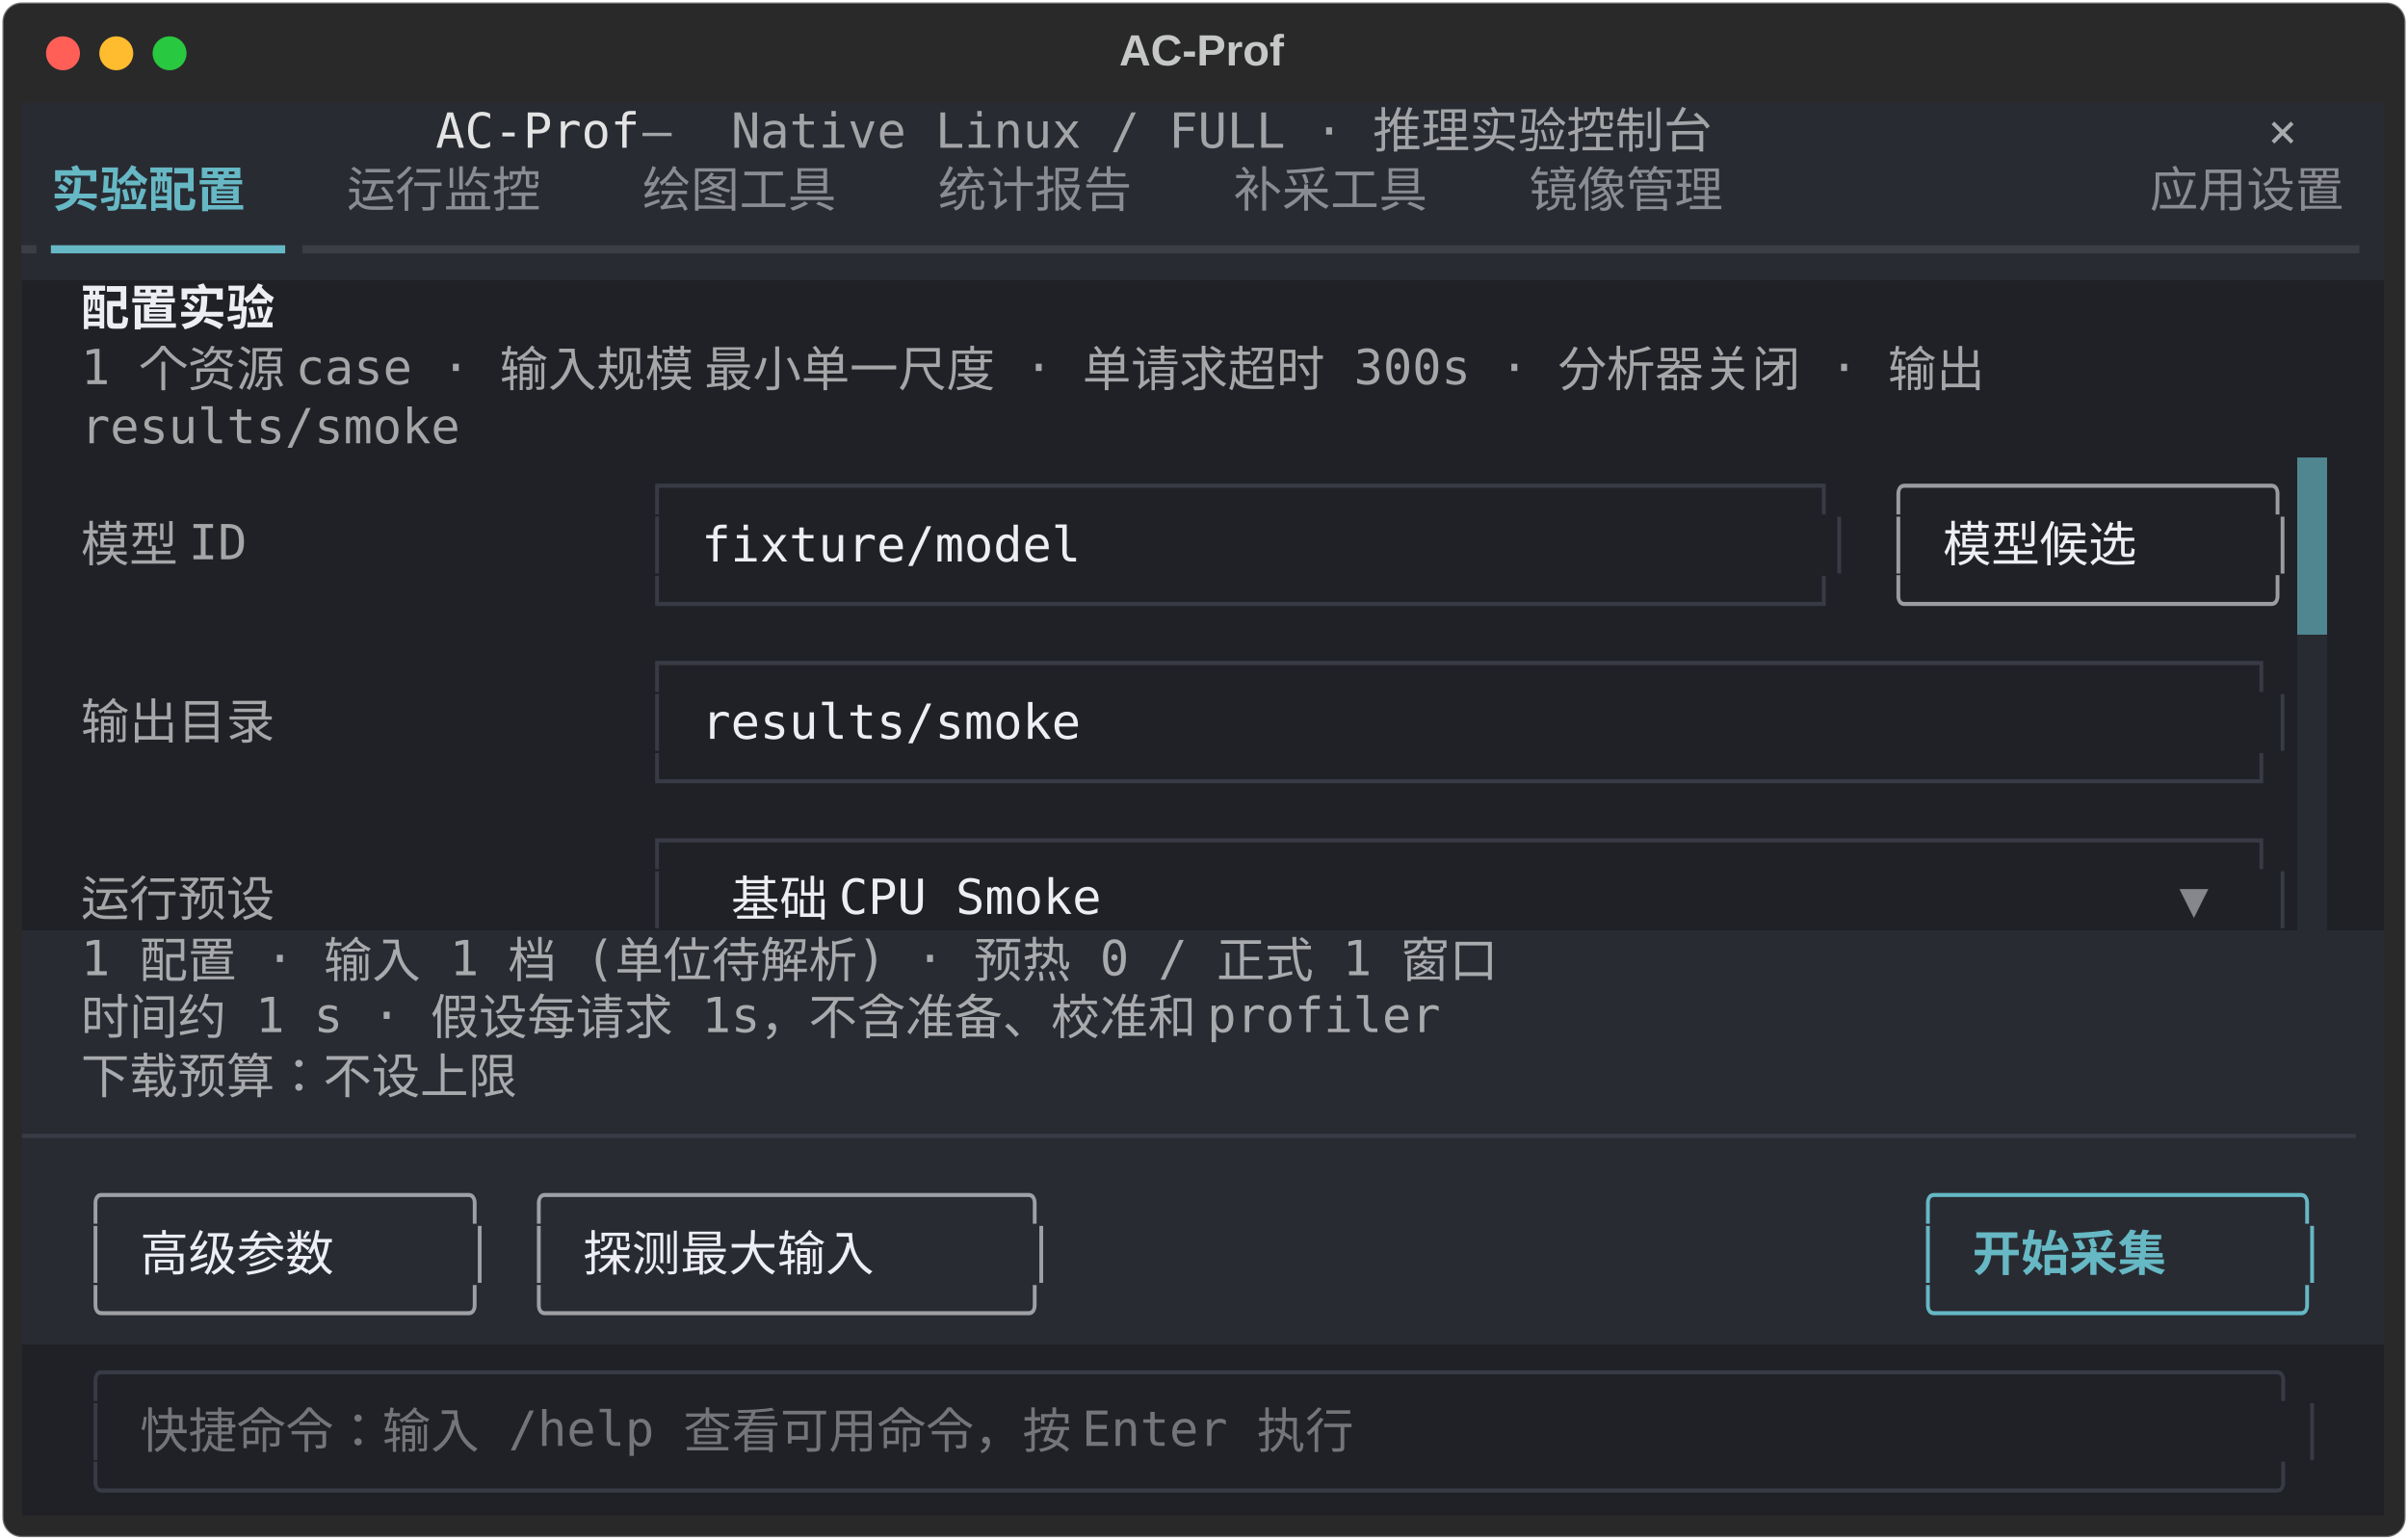
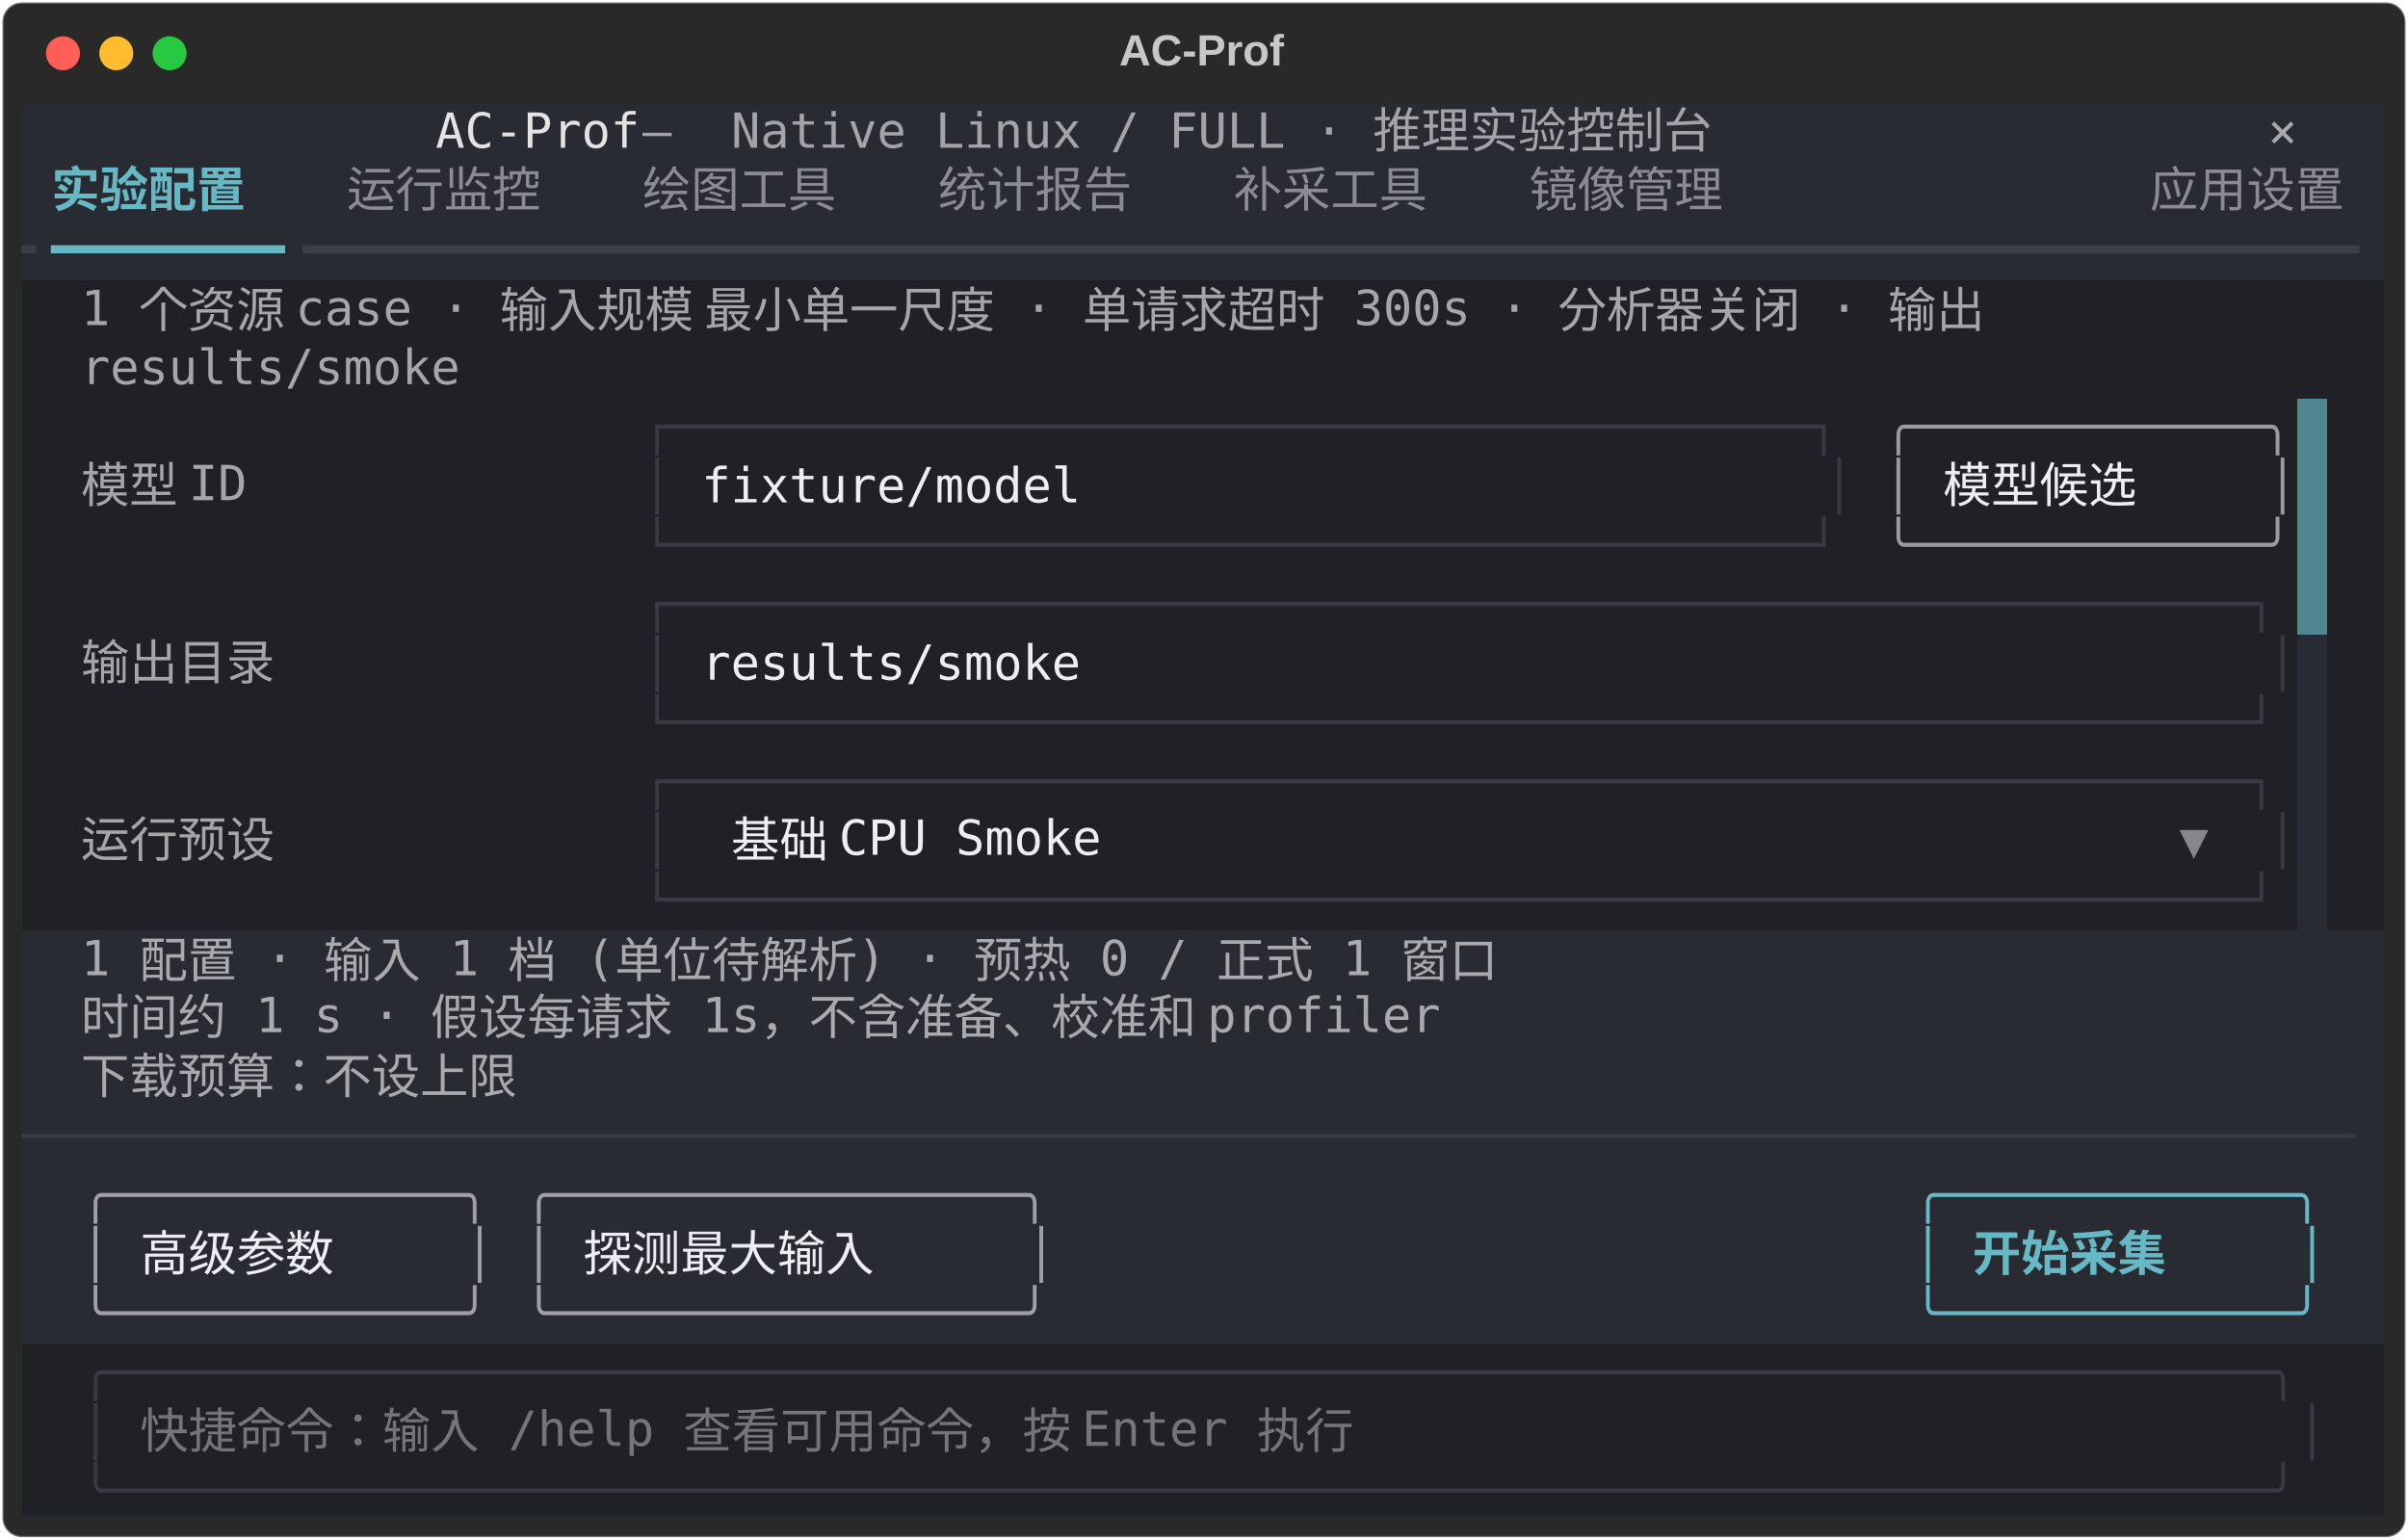
<svg xmlns="http://www.w3.org/2000/svg" class="rich-terminal" viewBox="0 0 994 635.6">
  <style>

    @font-face {
        font-family: "Fira Code";
        src: local("FiraCode-Regular"),
                url("https://cdnjs.cloudflare.com/ajax/libs/firacode/6.2.0/woff2/FiraCode-Regular.woff2") format("woff2"),
                url("https://cdnjs.cloudflare.com/ajax/libs/firacode/6.2.0/woff/FiraCode-Regular.woff") format("woff");
        font-style: normal;
        font-weight: 400;
    }
    @font-face {
        font-family: "Fira Code";
        src: local("FiraCode-Bold"),
                url("https://cdnjs.cloudflare.com/ajax/libs/firacode/6.2.0/woff2/FiraCode-Bold.woff2") format("woff2"),
                url("https://cdnjs.cloudflare.com/ajax/libs/firacode/6.2.0/woff/FiraCode-Bold.woff") format("woff");
        font-style: bold;
        font-weight: 700;
    }

    .terminal-matrix {
        font-family: Fira Code, monospace;
        font-size: 20px;
        line-height: 24.4px;
        font-variant-east-asian: full-width;
    }

    .terminal-title {
        font-size: 18px;
        font-weight: bold;
        font-family: arial;
    }

    .terminal-r1 { fill: #e3e3e4 }
.terminal-r2 { fill: #a3a4a7 }
.terminal-r3 { fill: #c5c8c6 }
.terminal-r4 { fill: #a9aaad }
.terminal-r5 { fill: #66b8c4;font-weight: bold }
.terminal-r6 { fill: #8a8c92 }
.terminal-r7 { fill: #3c3e45 }
.terminal-r8 { fill: #66b8c4 }
- .terminal-r9 { fill: #eceef3;font-weight: bold }
- .terminal-r10 { fill: #a5a6a8 }
- .terminal-r11 { fill: #383b45 }
- .terminal-r12 { fill: #9a9ca1 }
- .terminal-r13 { fill: #eceef3 }
- .terminal-r14 { fill: #86878c }
- .terminal-r15 { fill: #9ea0a5 }
- .terminal-r16 { fill: #747578 }
+ .terminal-r9 { fill: #a5a6a8 }
+ .terminal-r10 { fill: #383b45 }
+ .terminal-r11 { fill: #9a9ca1 }
+ .terminal-r12 { fill: #eceef3 }
+ .terminal-r13 { fill: #86878c }
+ .terminal-r14 { fill: #9ea0a5 }
+ .terminal-r15 { fill: #747578 }
    </style>
  <defs>
    <clipPath id="terminal-clip-terminal">
      <rect x="0" y="0" width="975.0" height="584.6" />
    </clipPath>
    <clipPath id="terminal-line-0">
      <rect x="0" y="1.5" width="976" height="24.65" />
    </clipPath>
    <clipPath id="terminal-line-1">
      <rect x="0" y="25.9" width="976" height="24.65" />
    </clipPath>
    <clipPath id="terminal-line-2">
      <rect x="0" y="50.3" width="976" height="24.65" />
    </clipPath>
    <clipPath id="terminal-line-3">
      <rect x="0" y="74.7" width="976" height="24.65" />
    </clipPath>
    <clipPath id="terminal-line-4">
      <rect x="0" y="99.1" width="976" height="24.65" />
    </clipPath>
    <clipPath id="terminal-line-5">
      <rect x="0" y="123.5" width="976" height="24.65" />
    </clipPath>
    <clipPath id="terminal-line-6">
      <rect x="0" y="147.9" width="976" height="24.65" />
    </clipPath>
    <clipPath id="terminal-line-7">
      <rect x="0" y="172.3" width="976" height="24.65" />
    </clipPath>
    <clipPath id="terminal-line-8">
      <rect x="0" y="196.7" width="976" height="24.65" />
    </clipPath>
    <clipPath id="terminal-line-9">
      <rect x="0" y="221.1" width="976" height="24.65" />
    </clipPath>
    <clipPath id="terminal-line-10">
      <rect x="0" y="245.5" width="976" height="24.65" />
    </clipPath>
    <clipPath id="terminal-line-11">
      <rect x="0" y="269.9" width="976" height="24.65" />
    </clipPath>
    <clipPath id="terminal-line-12">
      <rect x="0" y="294.3" width="976" height="24.65" />
    </clipPath>
    <clipPath id="terminal-line-13">
      <rect x="0" y="318.7" width="976" height="24.65" />
    </clipPath>
    <clipPath id="terminal-line-14">
      <rect x="0" y="343.1" width="976" height="24.65" />
    </clipPath>
    <clipPath id="terminal-line-15">
      <rect x="0" y="367.5" width="976" height="24.65" />
    </clipPath>
    <clipPath id="terminal-line-16">
      <rect x="0" y="391.9" width="976" height="24.65" />
    </clipPath>
    <clipPath id="terminal-line-17">
      <rect x="0" y="416.3" width="976" height="24.65" />
    </clipPath>
    <clipPath id="terminal-line-18">
      <rect x="0" y="440.7" width="976" height="24.65" />
    </clipPath>
    <clipPath id="terminal-line-19">
      <rect x="0" y="465.1" width="976" height="24.65" />
    </clipPath>
    <clipPath id="terminal-line-20">
      <rect x="0" y="489.5" width="976" height="24.65" />
    </clipPath>
    <clipPath id="terminal-line-21">
      <rect x="0" y="513.9" width="976" height="24.65" />
    </clipPath>
    <clipPath id="terminal-line-22">
      <rect x="0" y="538.3" width="976" height="24.65" />
    </clipPath>
  </defs>
  <rect fill="#292929" stroke="rgba(255,255,255,0.35)" stroke-width="1" x="1" y="1" width="992" height="633.6" rx="8" />
  <text class="terminal-title" fill="#c5c8c6" text-anchor="middle" x="496" y="27">AC-Prof</text>
  <g transform="translate(26,22)">
    <circle cx="0" cy="0" r="7" fill="#ff5f57" />
    <circle cx="22" cy="0" r="7" fill="#febc2e" />
    <circle cx="44" cy="0" r="7" fill="#28c840" />
  </g>
  <g transform="translate(9, 41)" clip-path="url(#terminal-clip-terminal)">
    <rect fill="#292b32" x="0" y="1.5" width="170.8" height="24.65" shape-rendering="crispEdges" />
    <rect fill="#292b32" x="170.8" y="1.5" width="85.4" height="24.65" shape-rendering="crispEdges" />
    <rect fill="#292b32" x="256.2" y="1.5" width="36.6" height="24.65" shape-rendering="crispEdges" />
    <rect fill="#292b32" x="292.8" y="1.5" width="439.2" height="24.65" shape-rendering="crispEdges" />
    <rect fill="#292b32" x="732" y="1.5" width="183" height="24.65" shape-rendering="crispEdges" />
    <rect fill="#292b32" x="915" y="1.5" width="12.2" height="24.65" shape-rendering="crispEdges" />
    <rect fill="#292b32" x="927.2" y="1.5" width="36.6" height="24.65" shape-rendering="crispEdges" />
    <rect fill="#292b32" x="963.8" y="1.5" width="12.2" height="24.65" shape-rendering="crispEdges" />
    <rect fill="#292b32" x="0" y="25.9" width="12.2" height="24.65" shape-rendering="crispEdges" />
    <rect fill="#292b32" x="12.2" y="25.9" width="97.6" height="24.65" shape-rendering="crispEdges" />
    <rect fill="#292b32" x="109.8" y="25.9" width="24.4" height="24.65" shape-rendering="crispEdges" />
    <rect fill="#292b32" x="134.2" y="25.9" width="97.6" height="24.65" shape-rendering="crispEdges" />
    <rect fill="#292b32" x="231.8" y="25.9" width="24.4" height="24.65" shape-rendering="crispEdges" />
    <rect fill="#292b32" x="256.2" y="25.9" width="97.6" height="24.65" shape-rendering="crispEdges" />
    <rect fill="#292b32" x="353.8" y="25.9" width="24.4" height="24.65" shape-rendering="crispEdges" />
    <rect fill="#292b32" x="378.2" y="25.9" width="97.6" height="24.65" shape-rendering="crispEdges" />
    <rect fill="#292b32" x="475.8" y="25.9" width="24.4" height="24.65" shape-rendering="crispEdges" />
    <rect fill="#292b32" x="500.2" y="25.9" width="97.6" height="24.65" shape-rendering="crispEdges" />
    <rect fill="#292b32" x="597.8" y="25.9" width="24.4" height="24.65" shape-rendering="crispEdges" />
    <rect fill="#292b32" x="622.2" y="25.9" width="97.6" height="24.65" shape-rendering="crispEdges" />
    <rect fill="#292b32" x="719.8" y="25.9" width="158.6" height="24.65" shape-rendering="crispEdges" />
    <rect fill="#292b32" x="878.4" y="25.9" width="97.6" height="24.65" shape-rendering="crispEdges" />
    <rect fill="#292b32" x="0" y="50.3" width="12.2" height="24.65" shape-rendering="crispEdges" />
    <rect fill="#292b32" x="12.2" y="50.3" width="97.6" height="24.65" shape-rendering="crispEdges" />
    <rect fill="#292b32" x="109.8" y="50.3" width="866.2" height="24.65" shape-rendering="crispEdges" />
    <rect fill="#202126" x="0" y="74.7" width="24.4" height="24.65" shape-rendering="crispEdges" />
-     <rect fill="#202126" x="24.4" y="74.7" width="97.6" height="24.65" shape-rendering="crispEdges" />
-     <rect fill="#202126" x="122" y="74.7" width="854" height="24.65" shape-rendering="crispEdges" />
+     <rect fill="#202126" x="24.4" y="74.7" width="915" height="24.65" shape-rendering="crispEdges" />
+     <rect fill="#202126" x="939.4" y="74.7" width="36.6" height="24.65" shape-rendering="crispEdges" />
    <rect fill="#202126" x="0" y="99.1" width="24.4" height="24.65" shape-rendering="crispEdges" />
-     <rect fill="#202126" x="24.4" y="99.1" width="915" height="24.65" shape-rendering="crispEdges" />
-     <rect fill="#202126" x="939.4" y="99.1" width="36.6" height="24.65" shape-rendering="crispEdges" />
+     <rect fill="#202126" x="24.4" y="99.1" width="158.6" height="24.65" shape-rendering="crispEdges" />
+     <rect fill="#202126" x="183" y="99.1" width="793" height="24.65" shape-rendering="crispEdges" />
    <rect fill="#202126" x="0" y="123.5" width="24.4" height="24.65" shape-rendering="crispEdges" />
-     <rect fill="#202126" x="24.4" y="123.5" width="158.6" height="24.65" shape-rendering="crispEdges" />
-     <rect fill="#202126" x="183" y="123.5" width="793" height="24.65" shape-rendering="crispEdges" />
+     <rect fill="#202126" x="24.4" y="123.5" width="85.4" height="24.65" shape-rendering="crispEdges" />
+     <rect fill="#202126" x="109.8" y="123.5" width="146.4" height="24.65" shape-rendering="crispEdges" />
+     <rect fill="#202126" x="256.2" y="123.5" width="500.2" height="24.65" shape-rendering="crispEdges" />
+     <rect fill="#202126" x="756.4" y="123.5" width="12.2" height="24.65" shape-rendering="crispEdges" />
+     <rect fill="#202126" x="768.6" y="123.5" width="170.8" height="24.65" shape-rendering="crispEdges" />
+     <rect fill="#508690" x="939.4" y="123.5" width="12.2" height="24.65" shape-rendering="crispEdges" />
+     <rect fill="#202126" x="951.6" y="123.5" width="24.4" height="24.65" shape-rendering="crispEdges" />
    <rect fill="#202126" x="0" y="147.9" width="24.4" height="24.65" shape-rendering="crispEdges" />
    <rect fill="#202126" x="24.4" y="147.9" width="85.4" height="24.65" shape-rendering="crispEdges" />
    <rect fill="#202126" x="109.8" y="147.9" width="146.4" height="24.65" shape-rendering="crispEdges" />
-     <rect fill="#202126" x="256.2" y="147.9" width="500.2" height="24.65" shape-rendering="crispEdges" />
+     <rect fill="#202126" x="256.2" y="147.9" width="12.2" height="24.65" shape-rendering="crispEdges" />
+     <rect fill="#202126" x="268.4" y="147.9" width="12.2" height="24.65" shape-rendering="crispEdges" />
+     <rect fill="#202126" x="280.6" y="147.9" width="451.4" height="24.65" shape-rendering="crispEdges" />
+     <rect fill="#202126" x="732" y="147.9" width="12.2" height="24.65" shape-rendering="crispEdges" />
+     <rect fill="#202126" x="744.2" y="147.9" width="12.2" height="24.65" shape-rendering="crispEdges" />
    <rect fill="#202126" x="756.4" y="147.9" width="12.2" height="24.65" shape-rendering="crispEdges" />
-     <rect fill="#202126" x="768.6" y="147.9" width="170.8" height="24.65" shape-rendering="crispEdges" />
+     <rect fill="#202126" x="768.6" y="147.9" width="12.2" height="24.65" shape-rendering="crispEdges" />
+     <rect fill="#202126" x="780.8" y="147.9" width="12.2" height="24.65" shape-rendering="crispEdges" />
+     <rect fill="#202126" x="793" y="147.9" width="122" height="24.65" shape-rendering="crispEdges" />
+     <rect fill="#202126" x="915" y="147.9" width="12.2" height="24.65" shape-rendering="crispEdges" />
+     <rect fill="#202126" x="927.2" y="147.9" width="12.2" height="24.65" shape-rendering="crispEdges" />
    <rect fill="#508690" x="939.4" y="147.9" width="12.2" height="24.65" shape-rendering="crispEdges" />
    <rect fill="#202126" x="951.6" y="147.9" width="24.4" height="24.65" shape-rendering="crispEdges" />
    <rect fill="#202126" x="0" y="172.3" width="24.4" height="24.65" shape-rendering="crispEdges" />
    <rect fill="#202126" x="24.4" y="172.3" width="85.4" height="24.65" shape-rendering="crispEdges" />
    <rect fill="#202126" x="109.8" y="172.3" width="146.4" height="24.65" shape-rendering="crispEdges" />
-     <rect fill="#202126" x="256.2" y="172.3" width="12.2" height="24.65" shape-rendering="crispEdges" />
-     <rect fill="#202126" x="268.4" y="172.3" width="12.2" height="24.65" shape-rendering="crispEdges" />
-     <rect fill="#202126" x="280.6" y="172.3" width="451.4" height="24.65" shape-rendering="crispEdges" />
-     <rect fill="#202126" x="732" y="172.3" width="12.2" height="24.65" shape-rendering="crispEdges" />
-     <rect fill="#202126" x="744.2" y="172.3" width="12.2" height="24.65" shape-rendering="crispEdges" />
+     <rect fill="#202126" x="256.2" y="172.3" width="500.2" height="24.65" shape-rendering="crispEdges" />
    <rect fill="#202126" x="756.4" y="172.3" width="12.2" height="24.65" shape-rendering="crispEdges" />
-     <rect fill="#202126" x="768.6" y="172.3" width="12.2" height="24.65" shape-rendering="crispEdges" />
-     <rect fill="#202126" x="780.8" y="172.3" width="12.2" height="24.65" shape-rendering="crispEdges" />
-     <rect fill="#202126" x="793" y="172.3" width="122" height="24.65" shape-rendering="crispEdges" />
-     <rect fill="#202126" x="915" y="172.3" width="12.2" height="24.65" shape-rendering="crispEdges" />
-     <rect fill="#202126" x="927.2" y="172.3" width="12.2" height="24.65" shape-rendering="crispEdges" />
+     <rect fill="#202126" x="768.6" y="172.3" width="170.8" height="24.65" shape-rendering="crispEdges" />
    <rect fill="#508690" x="939.4" y="172.3" width="12.2" height="24.65" shape-rendering="crispEdges" />
    <rect fill="#202126" x="951.6" y="172.3" width="24.4" height="24.65" shape-rendering="crispEdges" />
    <rect fill="#202126" x="0" y="196.7" width="24.4" height="24.65" shape-rendering="crispEdges" />
-     <rect fill="#202126" x="24.4" y="196.7" width="85.4" height="24.65" shape-rendering="crispEdges" />
-     <rect fill="#202126" x="109.8" y="196.7" width="146.4" height="24.65" shape-rendering="crispEdges" />
-     <rect fill="#202126" x="256.2" y="196.7" width="500.2" height="24.65" shape-rendering="crispEdges" />
-     <rect fill="#202126" x="756.4" y="196.7" width="12.2" height="24.65" shape-rendering="crispEdges" />
-     <rect fill="#202126" x="768.6" y="196.7" width="170.8" height="24.65" shape-rendering="crispEdges" />
+     <rect fill="#202126" x="24.4" y="196.7" width="97.6" height="24.65" shape-rendering="crispEdges" />
+     <rect fill="#202126" x="122" y="196.7" width="134.2" height="24.65" shape-rendering="crispEdges" />
+     <rect fill="#202126" x="256.2" y="196.7" width="683.2" height="24.65" shape-rendering="crispEdges" />
    <rect fill="#508690" x="939.4" y="196.7" width="12.2" height="24.65" shape-rendering="crispEdges" />
    <rect fill="#202126" x="951.6" y="196.7" width="24.4" height="24.65" shape-rendering="crispEdges" />
    <rect fill="#202126" x="0" y="221.1" width="24.4" height="24.65" shape-rendering="crispEdges" />
    <rect fill="#202126" x="24.4" y="221.1" width="97.6" height="24.65" shape-rendering="crispEdges" />
    <rect fill="#202126" x="122" y="221.1" width="134.2" height="24.65" shape-rendering="crispEdges" />
-     <rect fill="#202126" x="256.2" y="221.1" width="683.2" height="24.65" shape-rendering="crispEdges" />
+     <rect fill="#202126" x="256.2" y="221.1" width="12.2" height="24.65" shape-rendering="crispEdges" />
+     <rect fill="#202126" x="268.4" y="221.1" width="12.2" height="24.65" shape-rendering="crispEdges" />
+     <rect fill="#202126" x="280.6" y="221.1" width="634.4" height="24.65" shape-rendering="crispEdges" />
+     <rect fill="#202126" x="915" y="221.1" width="12.2" height="24.65" shape-rendering="crispEdges" />
+     <rect fill="#202126" x="927.2" y="221.1" width="12.2" height="24.65" shape-rendering="crispEdges" />
    <rect fill="#292b32" x="939.4" y="221.1" width="12.2" height="24.65" shape-rendering="crispEdges" />
    <rect fill="#202126" x="951.6" y="221.1" width="24.4" height="24.65" shape-rendering="crispEdges" />
    <rect fill="#202126" x="0" y="245.5" width="24.4" height="24.65" shape-rendering="crispEdges" />
    <rect fill="#202126" x="24.4" y="245.5" width="97.6" height="24.65" shape-rendering="crispEdges" />
    <rect fill="#202126" x="122" y="245.5" width="134.2" height="24.65" shape-rendering="crispEdges" />
-     <rect fill="#202126" x="256.2" y="245.5" width="12.2" height="24.65" shape-rendering="crispEdges" />
-     <rect fill="#202126" x="268.4" y="245.5" width="12.2" height="24.65" shape-rendering="crispEdges" />
-     <rect fill="#202126" x="280.6" y="245.5" width="634.4" height="24.65" shape-rendering="crispEdges" />
-     <rect fill="#202126" x="915" y="245.5" width="12.2" height="24.65" shape-rendering="crispEdges" />
-     <rect fill="#202126" x="927.2" y="245.5" width="12.2" height="24.65" shape-rendering="crispEdges" />
+     <rect fill="#202126" x="256.2" y="245.5" width="683.2" height="24.65" shape-rendering="crispEdges" />
    <rect fill="#292b32" x="939.4" y="245.5" width="12.2" height="24.65" shape-rendering="crispEdges" />
    <rect fill="#202126" x="951.6" y="245.5" width="24.4" height="24.65" shape-rendering="crispEdges" />
    <rect fill="#202126" x="0" y="269.9" width="24.4" height="24.65" shape-rendering="crispEdges" />
    <rect fill="#202126" x="24.4" y="269.9" width="97.6" height="24.65" shape-rendering="crispEdges" />
    <rect fill="#202126" x="122" y="269.9" width="134.2" height="24.65" shape-rendering="crispEdges" />
    <rect fill="#202126" x="256.2" y="269.9" width="683.2" height="24.65" shape-rendering="crispEdges" />
    <rect fill="#292b32" x="939.4" y="269.9" width="12.2" height="24.65" shape-rendering="crispEdges" />
    <rect fill="#202126" x="951.6" y="269.9" width="24.4" height="24.65" shape-rendering="crispEdges" />
    <rect fill="#202126" x="0" y="294.3" width="24.4" height="24.65" shape-rendering="crispEdges" />
    <rect fill="#202126" x="24.4" y="294.3" width="97.6" height="24.65" shape-rendering="crispEdges" />
    <rect fill="#202126" x="122" y="294.3" width="134.2" height="24.65" shape-rendering="crispEdges" />
-     <rect fill="#202126" x="256.2" y="294.3" width="683.2" height="24.65" shape-rendering="crispEdges" />
+     <rect fill="#202126" x="256.2" y="294.3" width="12.2" height="24.65" shape-rendering="crispEdges" />
+     <rect fill="#202126" x="268.4" y="294.3" width="24.4" height="24.65" shape-rendering="crispEdges" />
+     <rect fill="#202126" x="292.8" y="294.3" width="170.8" height="24.65" shape-rendering="crispEdges" />
+     <rect fill="#202126" x="463.6" y="294.3" width="427" height="24.65" shape-rendering="crispEdges" />
+     <rect fill="#202126" x="890.6" y="294.3" width="12.2" height="24.65" shape-rendering="crispEdges" />
+     <rect fill="#202126" x="902.8" y="294.3" width="24.4" height="24.65" shape-rendering="crispEdges" />
+     <rect fill="#202126" x="927.2" y="294.3" width="12.2" height="24.65" shape-rendering="crispEdges" />
    <rect fill="#292b32" x="939.4" y="294.3" width="12.2" height="24.65" shape-rendering="crispEdges" />
    <rect fill="#202126" x="951.6" y="294.3" width="24.4" height="24.65" shape-rendering="crispEdges" />
    <rect fill="#202126" x="0" y="318.7" width="24.4" height="24.65" shape-rendering="crispEdges" />
    <rect fill="#202126" x="24.4" y="318.7" width="97.6" height="24.65" shape-rendering="crispEdges" />
    <rect fill="#202126" x="122" y="318.7" width="134.2" height="24.65" shape-rendering="crispEdges" />
-     <rect fill="#202126" x="256.2" y="318.7" width="12.2" height="24.65" shape-rendering="crispEdges" />
-     <rect fill="#202126" x="268.4" y="318.7" width="24.4" height="24.65" shape-rendering="crispEdges" />
-     <rect fill="#202126" x="292.8" y="318.7" width="170.8" height="24.65" shape-rendering="crispEdges" />
-     <rect fill="#202126" x="463.6" y="318.7" width="427" height="24.65" shape-rendering="crispEdges" />
-     <rect fill="#202126" x="890.6" y="318.7" width="12.2" height="24.65" shape-rendering="crispEdges" />
-     <rect fill="#202126" x="902.8" y="318.7" width="24.4" height="24.65" shape-rendering="crispEdges" />
-     <rect fill="#202126" x="927.2" y="318.7" width="12.2" height="24.65" shape-rendering="crispEdges" />
+     <rect fill="#202126" x="256.2" y="318.7" width="683.2" height="24.65" shape-rendering="crispEdges" />
    <rect fill="#292b32" x="939.4" y="318.7" width="12.2" height="24.65" shape-rendering="crispEdges" />
    <rect fill="#202126" x="951.6" y="318.7" width="24.4" height="24.65" shape-rendering="crispEdges" />
    <rect fill="#292b32" x="0" y="343.1" width="24.4" height="24.65" shape-rendering="crispEdges" />
    <rect fill="#292b32" x="24.4" y="343.1" width="658.8" height="24.65" shape-rendering="crispEdges" />
    <rect fill="#292b32" x="683.2" y="343.1" width="292.8" height="24.65" shape-rendering="crispEdges" />
    <rect fill="#292b32" x="0" y="367.5" width="24.4" height="24.65" shape-rendering="crispEdges" />
    <rect fill="#292b32" x="24.4" y="367.5" width="646.6" height="24.65" shape-rendering="crispEdges" />
    <rect fill="#292b32" x="671" y="367.5" width="305" height="24.65" shape-rendering="crispEdges" />
    <rect fill="#292b32" x="0" y="391.9" width="24.4" height="24.65" shape-rendering="crispEdges" />
    <rect fill="#292b32" x="24.4" y="391.9" width="219.6" height="24.65" shape-rendering="crispEdges" />
    <rect fill="#292b32" x="244" y="391.9" width="732" height="24.65" shape-rendering="crispEdges" />
    <rect fill="#292b32" x="0" y="416.3" width="976" height="24.65" shape-rendering="crispEdges" />
    <rect fill="#292b32" x="0" y="440.7" width="24.4" height="24.65" shape-rendering="crispEdges" />
    <rect fill="#292b32" x="24.4" y="440.7" width="170.8" height="24.65" shape-rendering="crispEdges" />
    <rect fill="#292b32" x="195.2" y="440.7" width="12.2" height="24.65" shape-rendering="crispEdges" />
    <rect fill="#292b32" x="207.4" y="440.7" width="219.6" height="24.65" shape-rendering="crispEdges" />
    <rect fill="#292b32" x="427" y="440.7" width="353.8" height="24.65" shape-rendering="crispEdges" />
    <rect fill="#292b32" x="780.8" y="440.7" width="170.8" height="24.65" shape-rendering="crispEdges" />
    <rect fill="#292b32" x="951.6" y="440.7" width="24.4" height="24.65" shape-rendering="crispEdges" />
    <rect fill="#292b32" x="0" y="465.1" width="24.4" height="24.65" shape-rendering="crispEdges" />
    <rect fill="#292b32" x="24.4" y="465.1" width="12.2" height="24.65" shape-rendering="crispEdges" />
    <rect fill="#292b32" x="36.6" y="465.1" width="12.2" height="24.65" shape-rendering="crispEdges" />
    <rect fill="#292b32" x="48.8" y="465.1" width="122" height="24.65" shape-rendering="crispEdges" />
    <rect fill="#292b32" x="170.8" y="465.1" width="12.2" height="24.65" shape-rendering="crispEdges" />
    <rect fill="#292b32" x="183" y="465.1" width="12.2" height="24.65" shape-rendering="crispEdges" />
    <rect fill="#292b32" x="195.2" y="465.1" width="12.2" height="24.65" shape-rendering="crispEdges" />
    <rect fill="#292b32" x="207.4" y="465.1" width="12.2" height="24.65" shape-rendering="crispEdges" />
    <rect fill="#292b32" x="219.6" y="465.1" width="12.2" height="24.65" shape-rendering="crispEdges" />
    <rect fill="#292b32" x="231.8" y="465.1" width="170.8" height="24.65" shape-rendering="crispEdges" />
    <rect fill="#292b32" x="402.6" y="465.1" width="12.2" height="24.65" shape-rendering="crispEdges" />
    <rect fill="#292b32" x="414.8" y="465.1" width="12.2" height="24.65" shape-rendering="crispEdges" />
    <rect fill="#292b32" x="427" y="465.1" width="353.8" height="24.65" shape-rendering="crispEdges" />
    <rect fill="#292b32" x="780.8" y="465.1" width="12.2" height="24.65" shape-rendering="crispEdges" />
    <rect fill="#292b32" x="793" y="465.1" width="12.2" height="24.65" shape-rendering="crispEdges" />
    <rect fill="#292b32" x="805.2" y="465.1" width="122" height="24.65" shape-rendering="crispEdges" />
    <rect fill="#292b32" x="927.2" y="465.1" width="12.2" height="24.65" shape-rendering="crispEdges" />
    <rect fill="#292b32" x="939.4" y="465.1" width="12.2" height="24.65" shape-rendering="crispEdges" />
    <rect fill="#292b32" x="951.6" y="465.1" width="24.4" height="24.65" shape-rendering="crispEdges" />
    <rect fill="#292b32" x="0" y="489.5" width="24.4" height="24.65" shape-rendering="crispEdges" />
    <rect fill="#292b32" x="24.4" y="489.5" width="170.8" height="24.65" shape-rendering="crispEdges" />
    <rect fill="#292b32" x="195.2" y="489.5" width="12.2" height="24.65" shape-rendering="crispEdges" />
    <rect fill="#292b32" x="207.4" y="489.5" width="219.6" height="24.65" shape-rendering="crispEdges" />
    <rect fill="#292b32" x="427" y="489.5" width="353.8" height="24.65" shape-rendering="crispEdges" />
    <rect fill="#292b32" x="780.8" y="489.5" width="170.8" height="24.65" shape-rendering="crispEdges" />
    <rect fill="#292b32" x="951.6" y="489.5" width="24.4" height="24.65" shape-rendering="crispEdges" />
    <rect fill="#202126" x="0" y="513.9" width="24.4" height="24.65" shape-rendering="crispEdges" />
    <rect fill="#202126" x="24.4" y="513.9" width="927.2" height="24.65" shape-rendering="crispEdges" />
    <rect fill="#202126" x="951.6" y="513.9" width="24.4" height="24.65" shape-rendering="crispEdges" />
    <rect fill="#202126" x="0" y="538.3" width="24.4" height="24.65" shape-rendering="crispEdges" />
    <rect fill="#202126" x="24.4" y="538.3" width="12.2" height="24.65" shape-rendering="crispEdges" />
    <rect fill="#202126" x="36.6" y="538.3" width="12.2" height="24.65" shape-rendering="crispEdges" />
    <rect fill="#202126" x="48.8" y="538.3" width="585.6" height="24.65" shape-rendering="crispEdges" />
    <rect fill="#202126" x="634.4" y="538.3" width="292.8" height="24.65" shape-rendering="crispEdges" />
    <rect fill="#202126" x="927.2" y="538.3" width="12.2" height="24.65" shape-rendering="crispEdges" />
    <rect fill="#202126" x="939.4" y="538.3" width="12.2" height="24.65" shape-rendering="crispEdges" />
    <rect fill="#202126" x="951.6" y="538.3" width="24.4" height="24.65" shape-rendering="crispEdges" />
    <rect fill="#202126" x="0" y="562.7" width="24.4" height="24.65" shape-rendering="crispEdges" />
    <rect fill="#202126" x="24.4" y="562.7" width="927.2" height="24.65" shape-rendering="crispEdges" />
    <rect fill="#202126" x="951.6" y="562.7" width="24.4" height="24.65" shape-rendering="crispEdges" />
    <g class="terminal-matrix">
      <text class="terminal-r1" x="170.8" y="20" textLength="85.4" clip-path="url(#terminal-line-0)">AC-Prof</text>
      <text class="terminal-r2" x="256.2" y="20" textLength="36.6" clip-path="url(#terminal-line-0)"> — </text>
      <text class="terminal-r2" x="292.8" y="20" textLength="353.8" clip-path="url(#terminal-line-0)">Native Linux / FULL · 推理实验控制台</text>
      <text class="terminal-r4" x="927.2" y="20" textLength="36.6" clip-path="url(#terminal-line-0)"> × </text>
      <text class="terminal-r3" x="976" y="20" textLength="12.2" clip-path="url(#terminal-line-0)">
</text>
      <text class="terminal-r5" x="12.2" y="44.4" textLength="48.8" clip-path="url(#terminal-line-1)">实验配置</text>
      <text class="terminal-r6" x="134.2" y="44.4" textLength="48.8" clip-path="url(#terminal-line-1)">运行监控</text>
      <text class="terminal-r6" x="256.2" y="44.4" textLength="48.8" clip-path="url(#terminal-line-1)">绘图工具</text>
      <text class="terminal-r6" x="378.2" y="44.4" textLength="48.8" clip-path="url(#terminal-line-1)">统计报告</text>
      <text class="terminal-r6" x="500.2" y="44.4" textLength="48.8" clip-path="url(#terminal-line-1)">补采工具</text>
      <text class="terminal-r6" x="622.2" y="44.4" textLength="48.8" clip-path="url(#terminal-line-1)">镜像管理</text>
      <text class="terminal-r6" x="878.4" y="44.4" textLength="48.8" clip-path="url(#terminal-line-1)">应用设置</text>
      <text class="terminal-r3" x="976" y="44.4" textLength="12.2" clip-path="url(#terminal-line-1)">
</text>
      <text class="terminal-r7" x="0" y="68.8" textLength="12.2" clip-path="url(#terminal-line-2)">╸</text>
      <text class="terminal-r8" x="12.2" y="68.8" textLength="97.6" clip-path="url(#terminal-line-2)">━━━━━━━━</text>
      <text class="terminal-r7" x="109.8" y="68.8" textLength="866.2" clip-path="url(#terminal-line-2)">╺━━━━━━━━━━━━━━━━━━━━━━━━━━━━━━━━━━━━━━━━━━━━━━━━━━━━━━━━━━━━━━━━━━━━━━</text>
      <text class="terminal-r3" x="976" y="68.8" textLength="12.2" clip-path="url(#terminal-line-2)">
</text>
-       <text class="terminal-r9" x="24.4" y="93.2" textLength="48.8" clip-path="url(#terminal-line-3)">配置实验</text>
+       <text class="terminal-r9" x="24.4" y="93.2" textLength="610" clip-path="url(#terminal-line-3)">1 个资源 case · 输入规模 最小单一尺度 · 单请求超时 300s · 分析器关闭 · 输出</text>
      <text class="terminal-r3" x="976" y="93.2" textLength="12.2" clip-path="url(#terminal-line-3)">
</text>
-       <text class="terminal-r10" x="24.4" y="117.6" textLength="610" clip-path="url(#terminal-line-4)">1 个资源 case · 输入规模 最小单一尺度 · 单请求超时 300s · 分析器关闭 · 输出</text>
+       <text class="terminal-r9" x="24.4" y="117.6" textLength="158.6" clip-path="url(#terminal-line-4)">results/smoke</text>
      <text class="terminal-r3" x="976" y="117.6" textLength="12.2" clip-path="url(#terminal-line-4)">
</text>
-       <text class="terminal-r10" x="24.4" y="142" textLength="158.6" clip-path="url(#terminal-line-5)">results/smoke</text>
+       <text class="terminal-r10" x="256.2" y="142" textLength="500.2" clip-path="url(#terminal-line-5)">┌───────────────────────────────────────┐</text>
+       <text class="terminal-r11" x="768.6" y="142" textLength="170.8" clip-path="url(#terminal-line-5)">╭────────────╮</text>
      <text class="terminal-r3" x="976" y="142" textLength="12.2" clip-path="url(#terminal-line-5)">
</text>
-       <text class="terminal-r11" x="256.2" y="166.4" textLength="500.2" clip-path="url(#terminal-line-6)">┌───────────────────────────────────────┐</text>
-       <text class="terminal-r12" x="768.6" y="166.4" textLength="170.8" clip-path="url(#terminal-line-6)">╭────────────╮</text>
+       <text class="terminal-r9" x="24.4" y="166.4" textLength="61" clip-path="url(#terminal-line-6)">模型 ID</text>
+       <text class="terminal-r10" x="256.2" y="166.4" textLength="12.2" clip-path="url(#terminal-line-6)">│</text>
+       <text class="terminal-r12" x="280.6" y="166.4" textLength="451.4" clip-path="url(#terminal-line-6)">fixture/model                        </text>
+       <text class="terminal-r10" x="744.2" y="166.4" textLength="12.2" clip-path="url(#terminal-line-6)">│</text>
+       <text class="terminal-r11" x="768.6" y="166.4" textLength="12.2" clip-path="url(#terminal-line-6)">│</text>
+       <text class="terminal-r12" x="793" y="166.4" textLength="73.2" clip-path="url(#terminal-line-6)"> 模型候选 </text>
+       <text class="terminal-r11" x="927.2" y="166.4" textLength="12.2" clip-path="url(#terminal-line-6)">│</text>
      <text class="terminal-r3" x="976" y="166.4" textLength="12.2" clip-path="url(#terminal-line-6)">
</text>
-       <text class="terminal-r10" x="24.4" y="190.8" textLength="61" clip-path="url(#terminal-line-7)">模型 ID</text>
-       <text class="terminal-r11" x="256.2" y="190.8" textLength="12.2" clip-path="url(#terminal-line-7)">│</text>
-       <text class="terminal-r13" x="280.6" y="190.8" textLength="451.4" clip-path="url(#terminal-line-7)">fixture/model                        </text>
-       <text class="terminal-r11" x="744.2" y="190.8" textLength="12.2" clip-path="url(#terminal-line-7)">│</text>
-       <text class="terminal-r12" x="768.6" y="190.8" textLength="12.2" clip-path="url(#terminal-line-7)">│</text>
-       <text class="terminal-r13" x="793" y="190.8" textLength="73.2" clip-path="url(#terminal-line-7)"> 模型候选 </text>
-       <text class="terminal-r12" x="927.2" y="190.8" textLength="12.2" clip-path="url(#terminal-line-7)">│</text>
+       <text class="terminal-r10" x="256.2" y="190.8" textLength="500.2" clip-path="url(#terminal-line-7)">└───────────────────────────────────────┘</text>
+       <text class="terminal-r11" x="768.6" y="190.8" textLength="170.8" clip-path="url(#terminal-line-7)">╰────────────╯</text>
      <text class="terminal-r3" x="976" y="190.8" textLength="12.2" clip-path="url(#terminal-line-7)">
</text>
-       <text class="terminal-r11" x="256.2" y="215.2" textLength="500.2" clip-path="url(#terminal-line-8)">└───────────────────────────────────────┘</text>
-       <text class="terminal-r12" x="768.6" y="215.2" textLength="170.8" clip-path="url(#terminal-line-8)">╰────────────╯</text>
+       <text class="terminal-r10" x="256.2" y="215.2" textLength="683.2" clip-path="url(#terminal-line-8)">┌──────────────────────────────────────────────────────┐</text>
      <text class="terminal-r3" x="976" y="215.2" textLength="12.2" clip-path="url(#terminal-line-8)">
</text>
-       <text class="terminal-r11" x="256.2" y="239.6" textLength="683.2" clip-path="url(#terminal-line-9)">┌──────────────────────────────────────────────────────┐</text>
+       <text class="terminal-r9" x="24.4" y="239.6" textLength="48.8" clip-path="url(#terminal-line-9)">输出目录</text>
+       <text class="terminal-r10" x="256.2" y="239.6" textLength="12.2" clip-path="url(#terminal-line-9)">│</text>
+       <text class="terminal-r12" x="280.6" y="239.6" textLength="634.4" clip-path="url(#terminal-line-9)">results/smoke                                       </text>
+       <text class="terminal-r10" x="927.2" y="239.6" textLength="12.2" clip-path="url(#terminal-line-9)">│</text>
      <text class="terminal-r3" x="976" y="239.6" textLength="12.2" clip-path="url(#terminal-line-9)">
</text>
-       <text class="terminal-r10" x="24.4" y="264" textLength="48.8" clip-path="url(#terminal-line-10)">输出目录</text>
-       <text class="terminal-r11" x="256.2" y="264" textLength="12.2" clip-path="url(#terminal-line-10)">│</text>
-       <text class="terminal-r13" x="280.6" y="264" textLength="634.4" clip-path="url(#terminal-line-10)">results/smoke                                       </text>
-       <text class="terminal-r11" x="927.2" y="264" textLength="12.2" clip-path="url(#terminal-line-10)">│</text>
+       <text class="terminal-r10" x="256.2" y="264" textLength="683.2" clip-path="url(#terminal-line-10)">└──────────────────────────────────────────────────────┘</text>
      <text class="terminal-r3" x="976" y="264" textLength="12.2" clip-path="url(#terminal-line-10)">
</text>
-       <text class="terminal-r11" x="256.2" y="288.4" textLength="683.2" clip-path="url(#terminal-line-11)">└──────────────────────────────────────────────────────┘</text>
+       <text class="terminal-r10" x="256.2" y="288.4" textLength="683.2" clip-path="url(#terminal-line-11)">┌──────────────────────────────────────────────────────┐</text>
      <text class="terminal-r3" x="976" y="288.4" textLength="12.2" clip-path="url(#terminal-line-11)">
</text>
-       <text class="terminal-r11" x="256.2" y="312.8" textLength="683.2" clip-path="url(#terminal-line-12)">┌──────────────────────────────────────────────────────┐</text>
+       <text class="terminal-r9" x="24.4" y="312.8" textLength="48.8" clip-path="url(#terminal-line-12)">运行预设</text>
+       <text class="terminal-r10" x="256.2" y="312.8" textLength="12.2" clip-path="url(#terminal-line-12)">│</text>
+       <text class="terminal-r12" x="292.8" y="312.8" textLength="146.4" clip-path="url(#terminal-line-12)">基础 CPU Smoke</text>
+       <text class="terminal-r13" x="890.6" y="312.8" textLength="12.2" clip-path="url(#terminal-line-12)">▼</text>
+       <text class="terminal-r10" x="927.2" y="312.8" textLength="12.2" clip-path="url(#terminal-line-12)">│</text>
      <text class="terminal-r3" x="976" y="312.8" textLength="12.2" clip-path="url(#terminal-line-12)">
</text>
-       <text class="terminal-r10" x="24.4" y="337.2" textLength="48.8" clip-path="url(#terminal-line-13)">运行预设</text>
-       <text class="terminal-r11" x="256.2" y="337.2" textLength="12.2" clip-path="url(#terminal-line-13)">│</text>
-       <text class="terminal-r13" x="292.8" y="337.2" textLength="146.4" clip-path="url(#terminal-line-13)">基础 CPU Smoke</text>
-       <text class="terminal-r14" x="890.6" y="337.2" textLength="12.2" clip-path="url(#terminal-line-13)">▼</text>
-       <text class="terminal-r11" x="927.2" y="337.2" textLength="12.2" clip-path="url(#terminal-line-13)">│</text>
+       <text class="terminal-r10" x="256.2" y="337.2" textLength="683.2" clip-path="url(#terminal-line-13)">└──────────────────────────────────────────────────────┘</text>
      <text class="terminal-r3" x="976" y="337.2" textLength="12.2" clip-path="url(#terminal-line-13)">
</text>
      <text class="terminal-r4" x="24.4" y="361.6" textLength="463.6" clip-path="url(#terminal-line-14)">1 配置 · 输入 1 档 (单位待解析) · 预热 0 / 正式 1 窗口</text>
      <text class="terminal-r3" x="976" y="361.6" textLength="12.2" clip-path="url(#terminal-line-14)">
</text>
      <text class="terminal-r4" x="24.4" y="386" textLength="439.2" clip-path="url(#terminal-line-15)">时间约 1 s · 假设每请求 1s，不含准备、校准和 profiler</text>
      <text class="terminal-r3" x="976" y="386" textLength="12.2" clip-path="url(#terminal-line-15)">
</text>
      <text class="terminal-r4" x="24.4" y="410.4" textLength="109.8" clip-path="url(#terminal-line-16)">下载预算：不设上限</text>
      <text class="terminal-r3" x="976" y="410.4" textLength="12.2" clip-path="url(#terminal-line-16)">
</text>
-       <text class="terminal-r11" x="0" y="434.8" textLength="976" clip-path="url(#terminal-line-17)">────────────────────────────────────────────────────────────────────────────────</text>
+       <text class="terminal-r10" x="0" y="434.8" textLength="976" clip-path="url(#terminal-line-17)">────────────────────────────────────────────────────────────────────────────────</text>
      <text class="terminal-r3" x="976" y="434.8" textLength="12.2" clip-path="url(#terminal-line-17)">
</text>
-       <text class="terminal-r15" x="24.4" y="459.2" textLength="170.8" clip-path="url(#terminal-line-18)">╭────────────╮</text>
-       <text class="terminal-r15" x="207.4" y="459.2" textLength="219.6" clip-path="url(#terminal-line-18)">╭────────────────╮</text>
+       <text class="terminal-r14" x="24.4" y="459.2" textLength="170.8" clip-path="url(#terminal-line-18)">╭────────────╮</text>
+       <text class="terminal-r14" x="207.4" y="459.2" textLength="219.6" clip-path="url(#terminal-line-18)">╭────────────────╮</text>
      <text class="terminal-r8" x="780.8" y="459.2" textLength="170.8" clip-path="url(#terminal-line-18)">╭────────────╮</text>
      <text class="terminal-r3" x="976" y="459.2" textLength="12.2" clip-path="url(#terminal-line-18)">
</text>
-       <text class="terminal-r15" x="24.4" y="483.6" textLength="12.2" clip-path="url(#terminal-line-19)">│</text>
-       <text class="terminal-r13" x="48.8" y="483.6" textLength="73.2" clip-path="url(#terminal-line-19)"> 高级参数 </text>
-       <text class="terminal-r15" x="183" y="483.6" textLength="12.2" clip-path="url(#terminal-line-19)">│</text>
-       <text class="terminal-r15" x="207.4" y="483.6" textLength="12.2" clip-path="url(#terminal-line-19)">│</text>
-       <text class="terminal-r13" x="231.8" y="483.6" textLength="97.6" clip-path="url(#terminal-line-19)"> 探测最大输入 </text>
-       <text class="terminal-r15" x="414.8" y="483.6" textLength="12.2" clip-path="url(#terminal-line-19)">│</text>
+       <text class="terminal-r14" x="24.4" y="483.6" textLength="12.2" clip-path="url(#terminal-line-19)">│</text>
+       <text class="terminal-r12" x="48.8" y="483.6" textLength="73.2" clip-path="url(#terminal-line-19)"> 高级参数 </text>
+       <text class="terminal-r14" x="183" y="483.6" textLength="12.2" clip-path="url(#terminal-line-19)">│</text>
+       <text class="terminal-r14" x="207.4" y="483.6" textLength="12.2" clip-path="url(#terminal-line-19)">│</text>
+       <text class="terminal-r12" x="231.8" y="483.6" textLength="97.6" clip-path="url(#terminal-line-19)"> 探测最大输入 </text>
+       <text class="terminal-r14" x="414.8" y="483.6" textLength="12.2" clip-path="url(#terminal-line-19)">│</text>
      <text class="terminal-r8" x="780.8" y="483.6" textLength="12.2" clip-path="url(#terminal-line-19)">│</text>
      <text class="terminal-r5" x="805.2" y="483.6" textLength="73.2" clip-path="url(#terminal-line-19)"> 开始采集 </text>
      <text class="terminal-r8" x="939.4" y="483.6" textLength="12.2" clip-path="url(#terminal-line-19)">│</text>
      <text class="terminal-r3" x="976" y="483.6" textLength="12.2" clip-path="url(#terminal-line-19)">
</text>
-       <text class="terminal-r15" x="24.4" y="508" textLength="170.8" clip-path="url(#terminal-line-20)">╰────────────╯</text>
-       <text class="terminal-r15" x="207.4" y="508" textLength="219.6" clip-path="url(#terminal-line-20)">╰────────────────╯</text>
+       <text class="terminal-r14" x="24.4" y="508" textLength="170.8" clip-path="url(#terminal-line-20)">╰────────────╯</text>
+       <text class="terminal-r14" x="207.4" y="508" textLength="219.6" clip-path="url(#terminal-line-20)">╰────────────────╯</text>
      <text class="terminal-r8" x="780.8" y="508" textLength="170.8" clip-path="url(#terminal-line-20)">╰────────────╯</text>
      <text class="terminal-r3" x="976" y="508" textLength="12.2" clip-path="url(#terminal-line-20)">
</text>
-       <text class="terminal-r11" x="24.4" y="532.4" textLength="927.2" clip-path="url(#terminal-line-21)">╭──────────────────────────────────────────────────────────────────────────╮</text>
+       <text class="terminal-r10" x="24.4" y="532.4" textLength="927.2" clip-path="url(#terminal-line-21)">╭──────────────────────────────────────────────────────────────────────────╮</text>
      <text class="terminal-r3" x="976" y="532.4" textLength="12.2" clip-path="url(#terminal-line-21)">
</text>
-       <text class="terminal-r11" x="24.4" y="556.8" textLength="12.2" clip-path="url(#terminal-line-22)">│</text>
-       <text class="terminal-r16" x="48.8" y="556.8" textLength="378.2" clip-path="url(#terminal-line-22)">快捷命令：输入 /help 查看可用命令，按 Enter 执行</text>
-       <text class="terminal-r11" x="939.4" y="556.8" textLength="12.2" clip-path="url(#terminal-line-22)">│</text>
+       <text class="terminal-r10" x="24.4" y="556.8" textLength="12.2" clip-path="url(#terminal-line-22)">│</text>
+       <text class="terminal-r15" x="48.8" y="556.8" textLength="378.2" clip-path="url(#terminal-line-22)">快捷命令：输入 /help 查看可用命令，按 Enter 执行</text>
+       <text class="terminal-r10" x="939.4" y="556.8" textLength="12.2" clip-path="url(#terminal-line-22)">│</text>
      <text class="terminal-r3" x="976" y="556.8" textLength="12.2" clip-path="url(#terminal-line-22)">
</text>
-       <text class="terminal-r11" x="24.4" y="581.2" textLength="927.2" clip-path="url(#terminal-line-23)">╰──────────────────────────────────────────────────────────────────────────╯</text>
+       <text class="terminal-r10" x="24.4" y="581.2" textLength="927.2" clip-path="url(#terminal-line-23)">╰──────────────────────────────────────────────────────────────────────────╯</text>
    </g>
  </g>
</svg>
